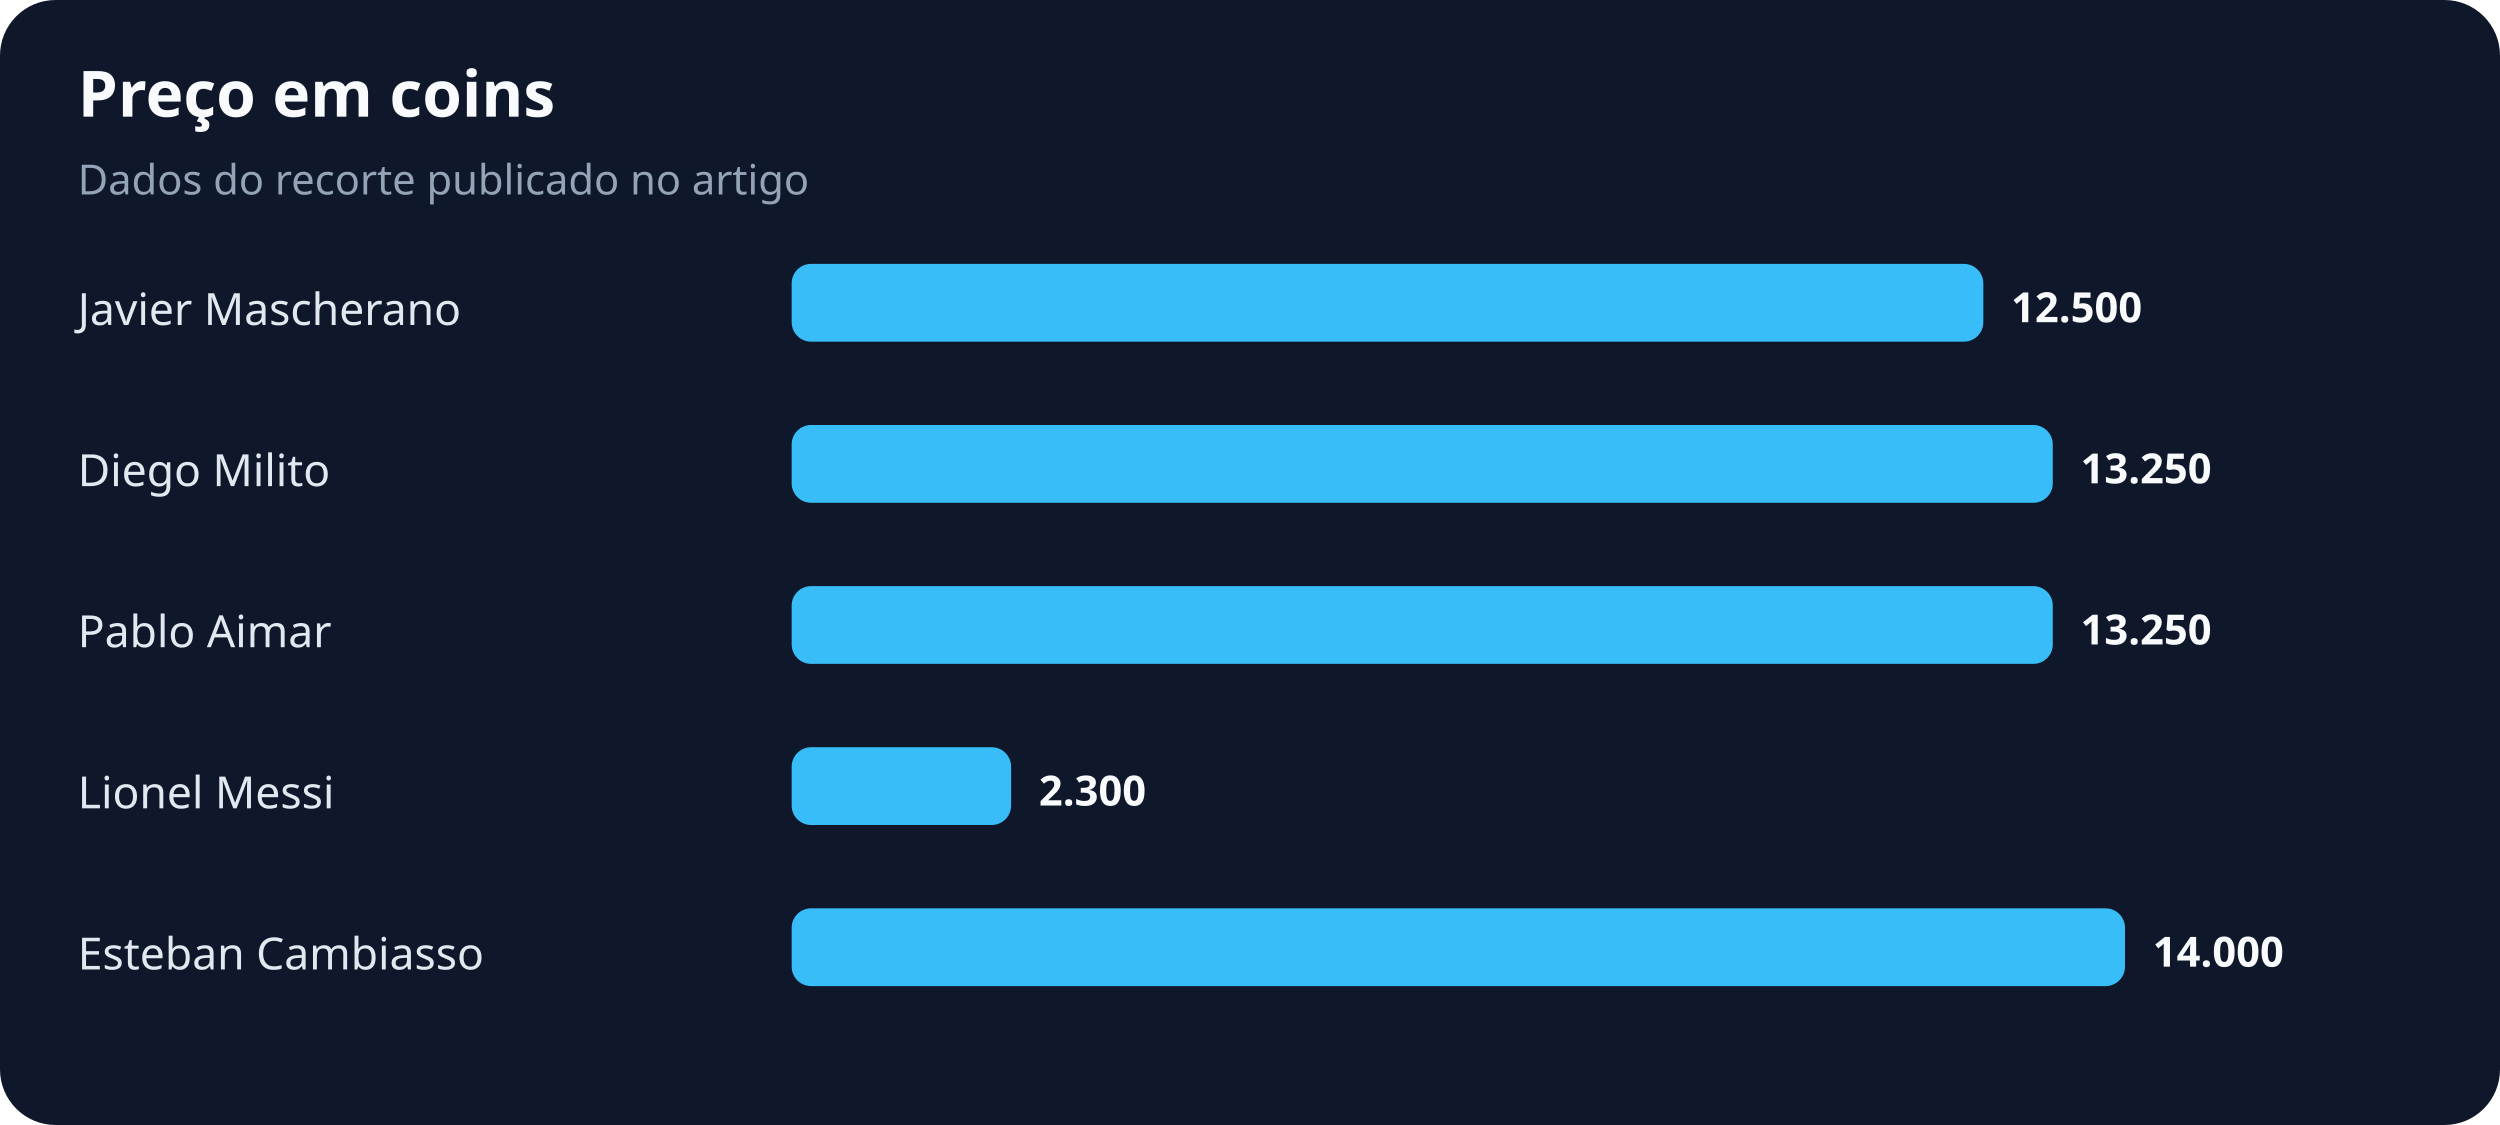
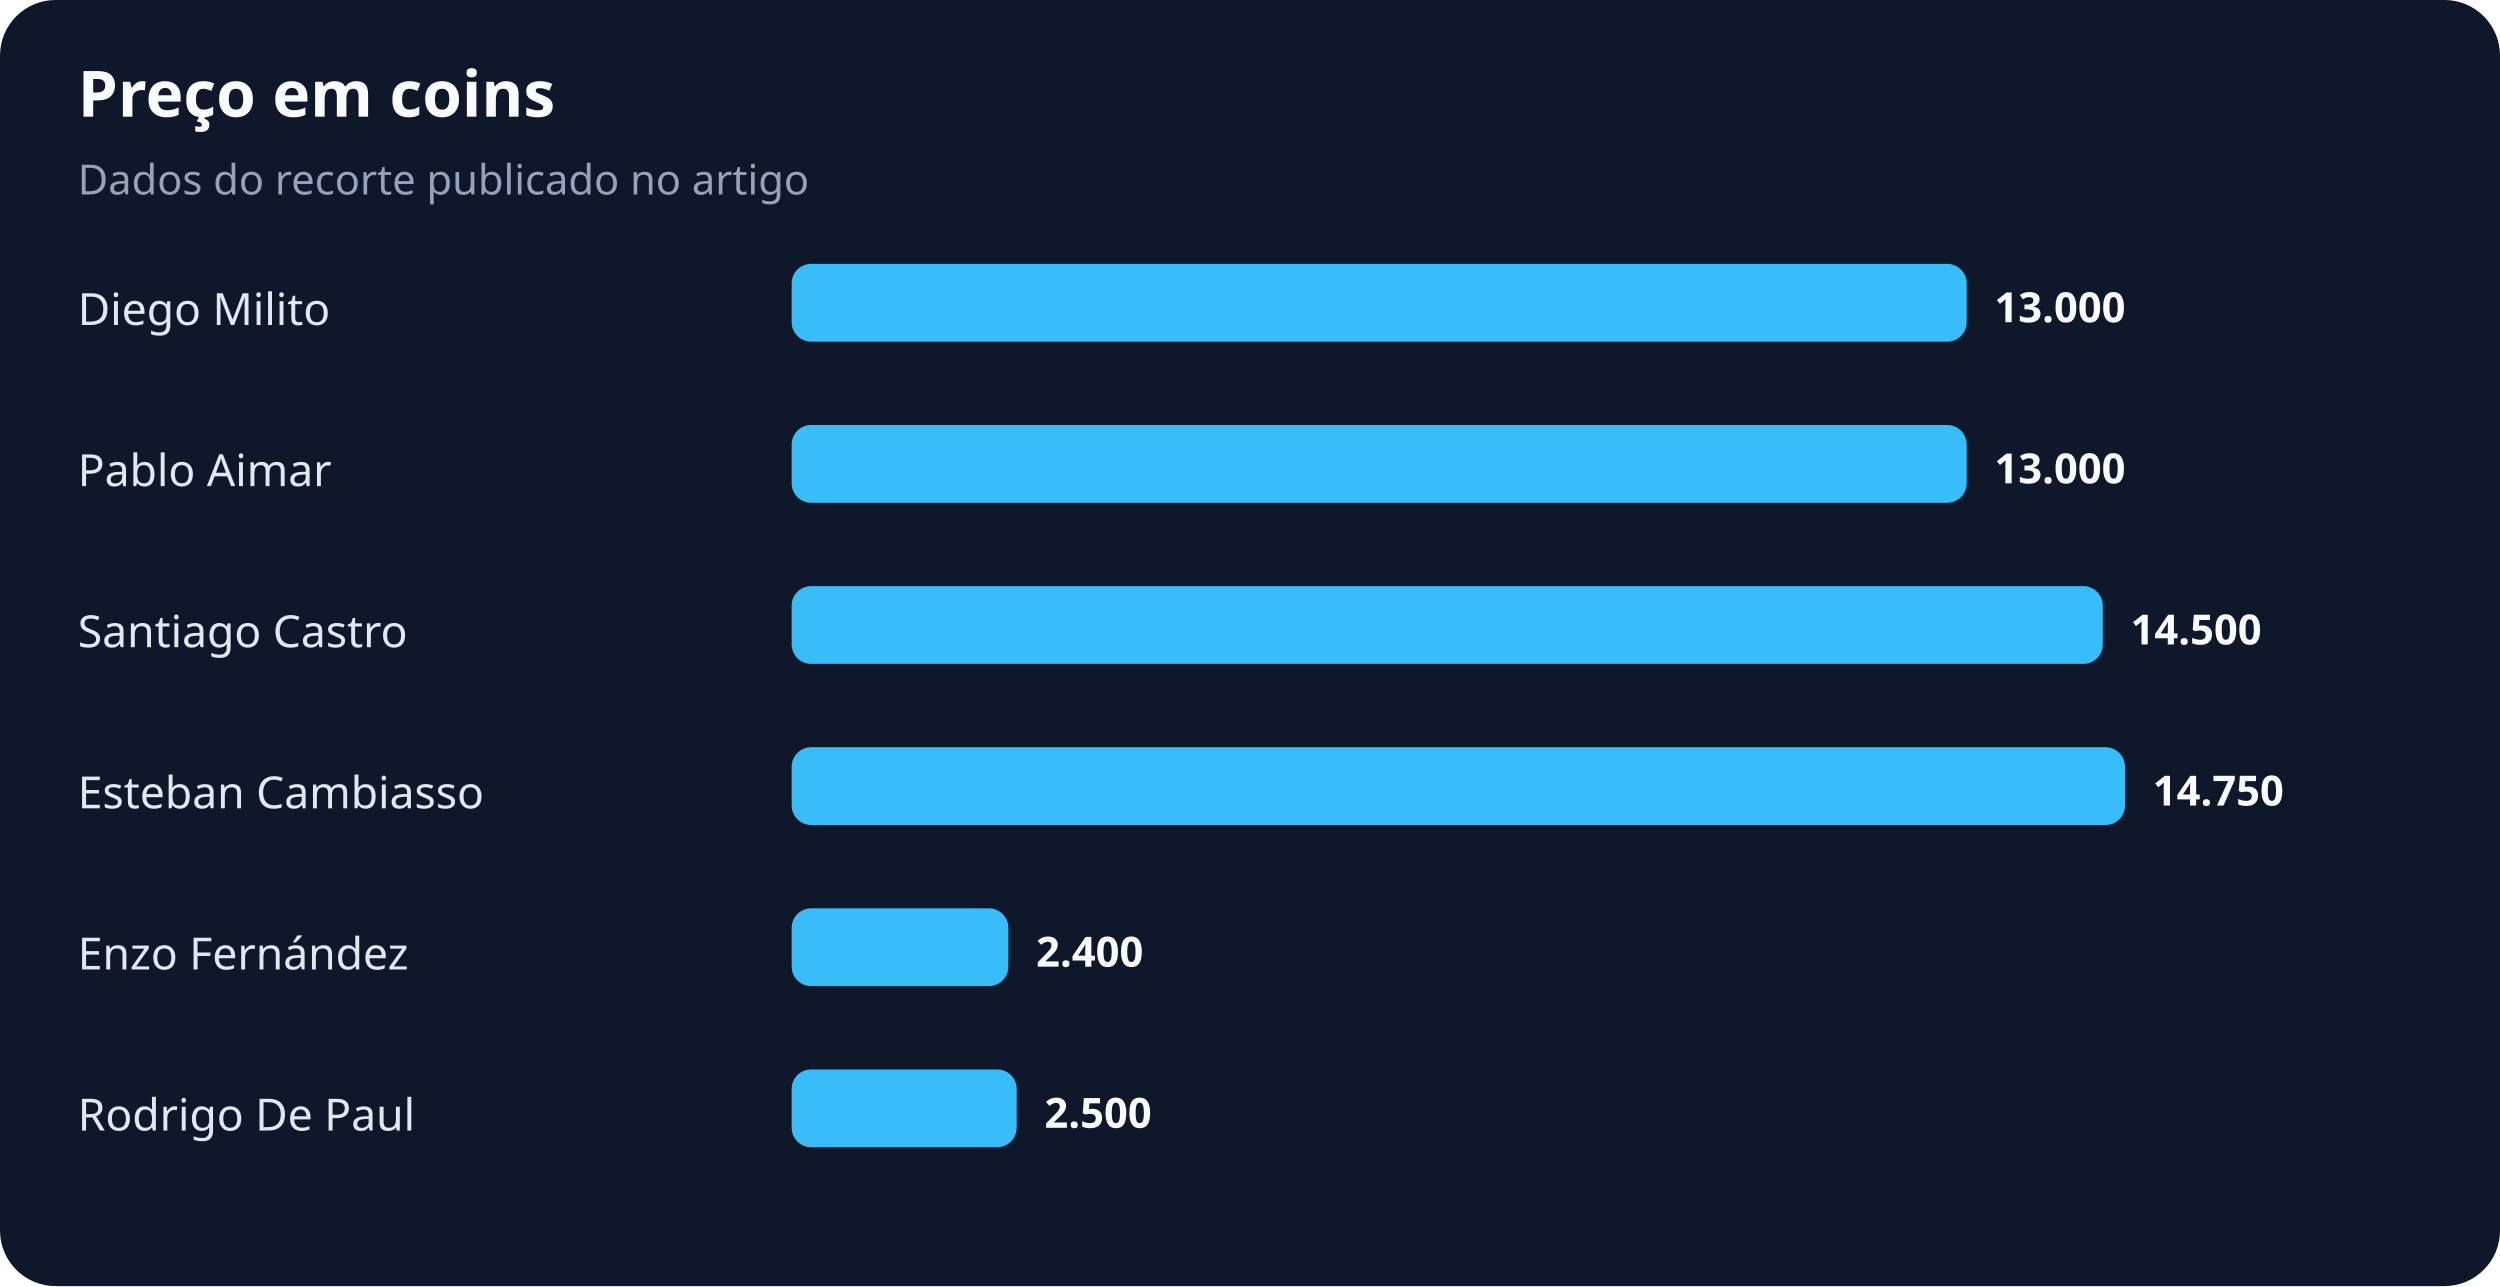
- <svg xmlns="http://www.w3.org/2000/svg" width="900" height="405" viewBox="0 0 900 405" role="img" aria-labelledby="title desc">
+ <svg xmlns="http://www.w3.org/2000/svg" width="900" height="463" viewBox="0 0 900 463" role="img" aria-labelledby="title desc">
  <rect width="100%" height="100%" rx="20" fill="#0f172a" />
  <text x="28" y="42" fill="#f8fafc" font-family="system-ui,sans-serif" font-size="23" font-weight="700">Preço em coins</text>
  <text x="28" y="70" fill="#94a3b8" font-family="system-ui,sans-serif" font-size="15">Dados do recorte publicado no artigo</text>
-   <text x="28" y="117" fill="#e2e8f0" font-family="system-ui,sans-serif" font-size="16">Javier Mascherano</text>
-   <rect x="285" y="95" width="429" height="28" rx="7" fill="#38bdf8" />
-   <text x="724" y="116" fill="#f8fafc" font-family="system-ui,sans-serif" font-size="15" font-weight="700">12.500</text>
-   <text x="28" y="175" fill="#e2e8f0" font-family="system-ui,sans-serif" font-size="16">Diego Milito</text>
-   <rect x="285" y="153" width="454" height="28" rx="7" fill="#38bdf8" />
-   <text x="749" y="174" fill="#f8fafc" font-family="system-ui,sans-serif" font-size="15" font-weight="700">13.250</text>
-   <text x="28" y="233" fill="#e2e8f0" font-family="system-ui,sans-serif" font-size="16">Pablo Aimar</text>
-   <rect x="285" y="211" width="454" height="28" rx="7" fill="#38bdf8" />
-   <text x="749" y="232" fill="#f8fafc" font-family="system-ui,sans-serif" font-size="15" font-weight="700">13.250</text>
-   <text x="28" y="291" fill="#e2e8f0" font-family="system-ui,sans-serif" font-size="16">Lionel Messi</text>
-   <rect x="285" y="269" width="79" height="28" rx="7" fill="#38bdf8" />
-   <text x="374" y="290" fill="#f8fafc" font-family="system-ui,sans-serif" font-size="15" font-weight="700">2.300</text>
-   <text x="28" y="349" fill="#e2e8f0" font-family="system-ui,sans-serif" font-size="16">Esteban Cambiasso</text>
-   <rect x="285" y="327" width="480" height="28" rx="7" fill="#38bdf8" />
-   <text x="775" y="348" fill="#f8fafc" font-family="system-ui,sans-serif" font-size="15" font-weight="700">14.000</text>
+   <text x="28" y="117" fill="#e2e8f0" font-family="system-ui,sans-serif" font-size="16">Diego Milito</text>
+   <rect x="285" y="95" width="423" height="28" rx="7" fill="#38bdf8" />
+   <text x="718" y="116" fill="#f8fafc" font-family="system-ui,sans-serif" font-size="15" font-weight="700">13.000</text>
+   <text x="28" y="175" fill="#e2e8f0" font-family="system-ui,sans-serif" font-size="16">Pablo Aimar</text>
+   <rect x="285" y="153" width="423" height="28" rx="7" fill="#38bdf8" />
+   <text x="718" y="174" fill="#f8fafc" font-family="system-ui,sans-serif" font-size="15" font-weight="700">13.000</text>
+   <text x="28" y="233" fill="#e2e8f0" font-family="system-ui,sans-serif" font-size="16">Santiago Castro</text>
+   <rect x="285" y="211" width="472" height="28" rx="7" fill="#38bdf8" />
+   <text x="767" y="232" fill="#f8fafc" font-family="system-ui,sans-serif" font-size="15" font-weight="700">14.500</text>
+   <text x="28" y="291" fill="#e2e8f0" font-family="system-ui,sans-serif" font-size="16">Esteban Cambiasso</text>
+   <rect x="285" y="269" width="480" height="28" rx="7" fill="#38bdf8" />
+   <text x="775" y="290" fill="#f8fafc" font-family="system-ui,sans-serif" font-size="15" font-weight="700">14.750</text>
+   <text x="28" y="349" fill="#e2e8f0" font-family="system-ui,sans-serif" font-size="16">Enzo Fernández</text>
+   <rect x="285" y="327" width="78" height="28" rx="7" fill="#38bdf8" />
+   <text x="373" y="348" fill="#f8fafc" font-family="system-ui,sans-serif" font-size="15" font-weight="700">2.400</text>
+   <text x="28" y="407" fill="#e2e8f0" font-family="system-ui,sans-serif" font-size="16">Rodrigo De Paul</text>
+   <rect x="285" y="385" width="81" height="28" rx="7" fill="#38bdf8" />
+   <text x="376" y="406" fill="#f8fafc" font-family="system-ui,sans-serif" font-size="15" font-weight="700">2.500</text>
</svg>
